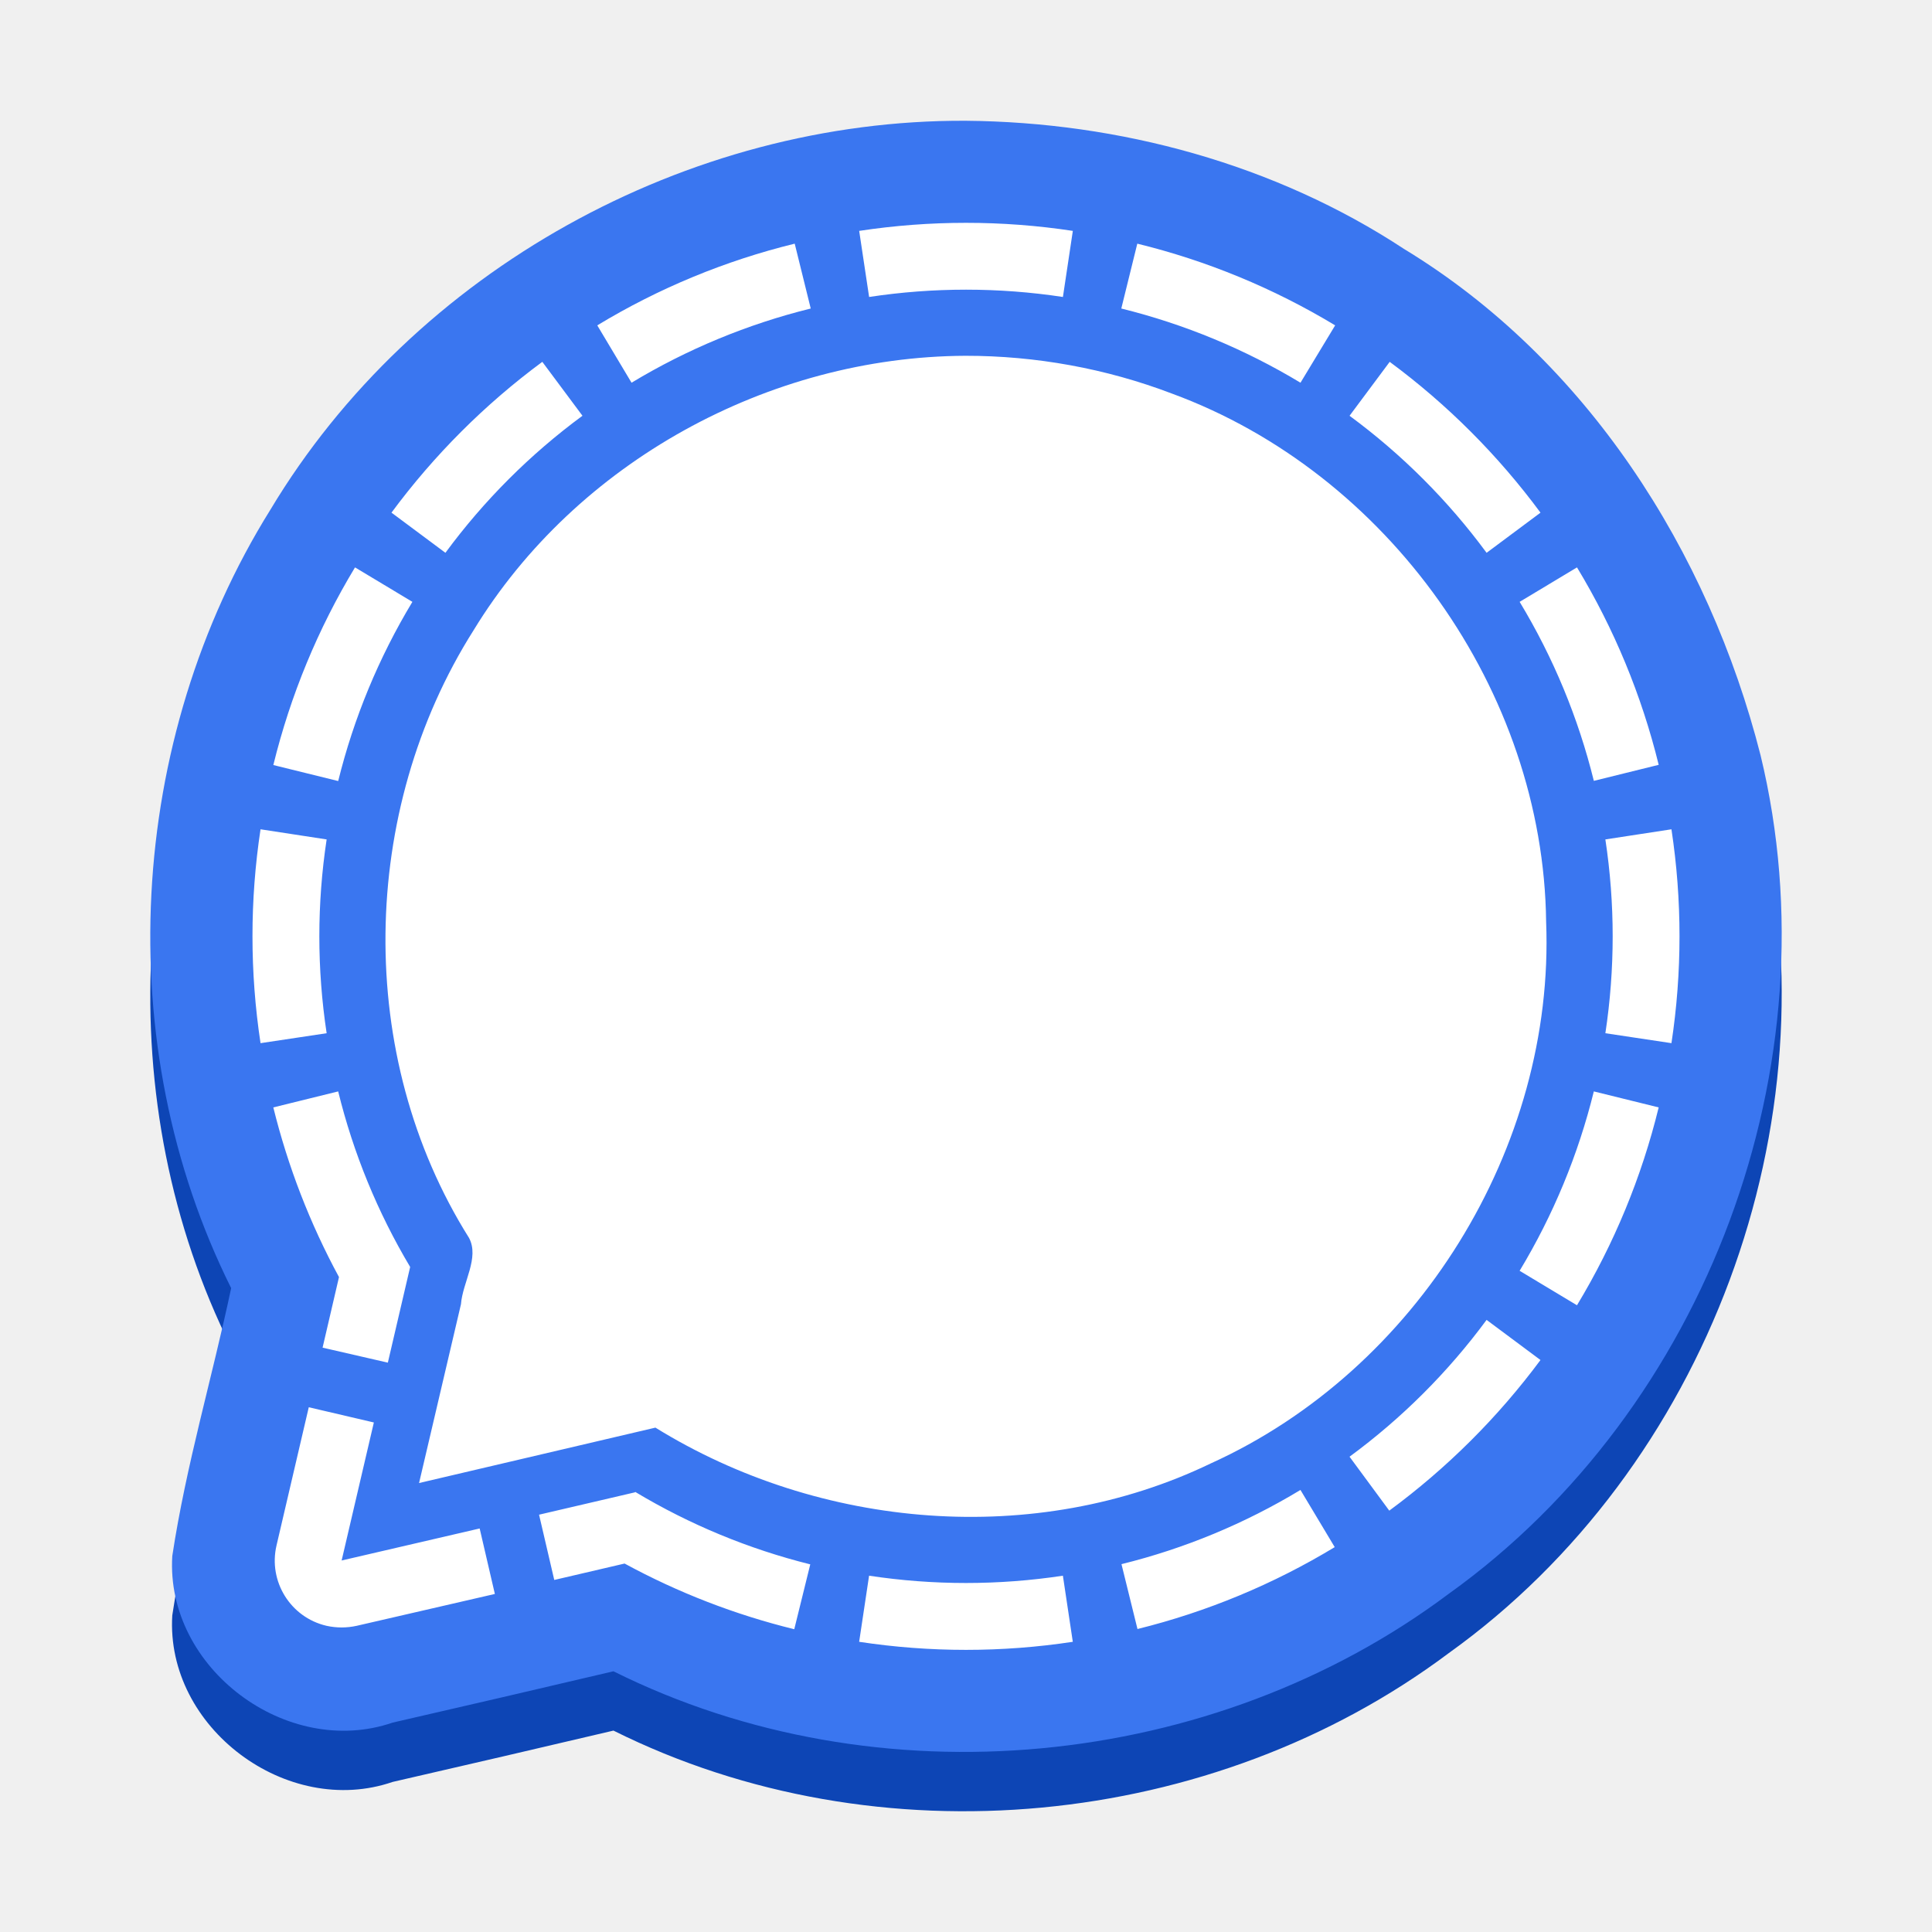
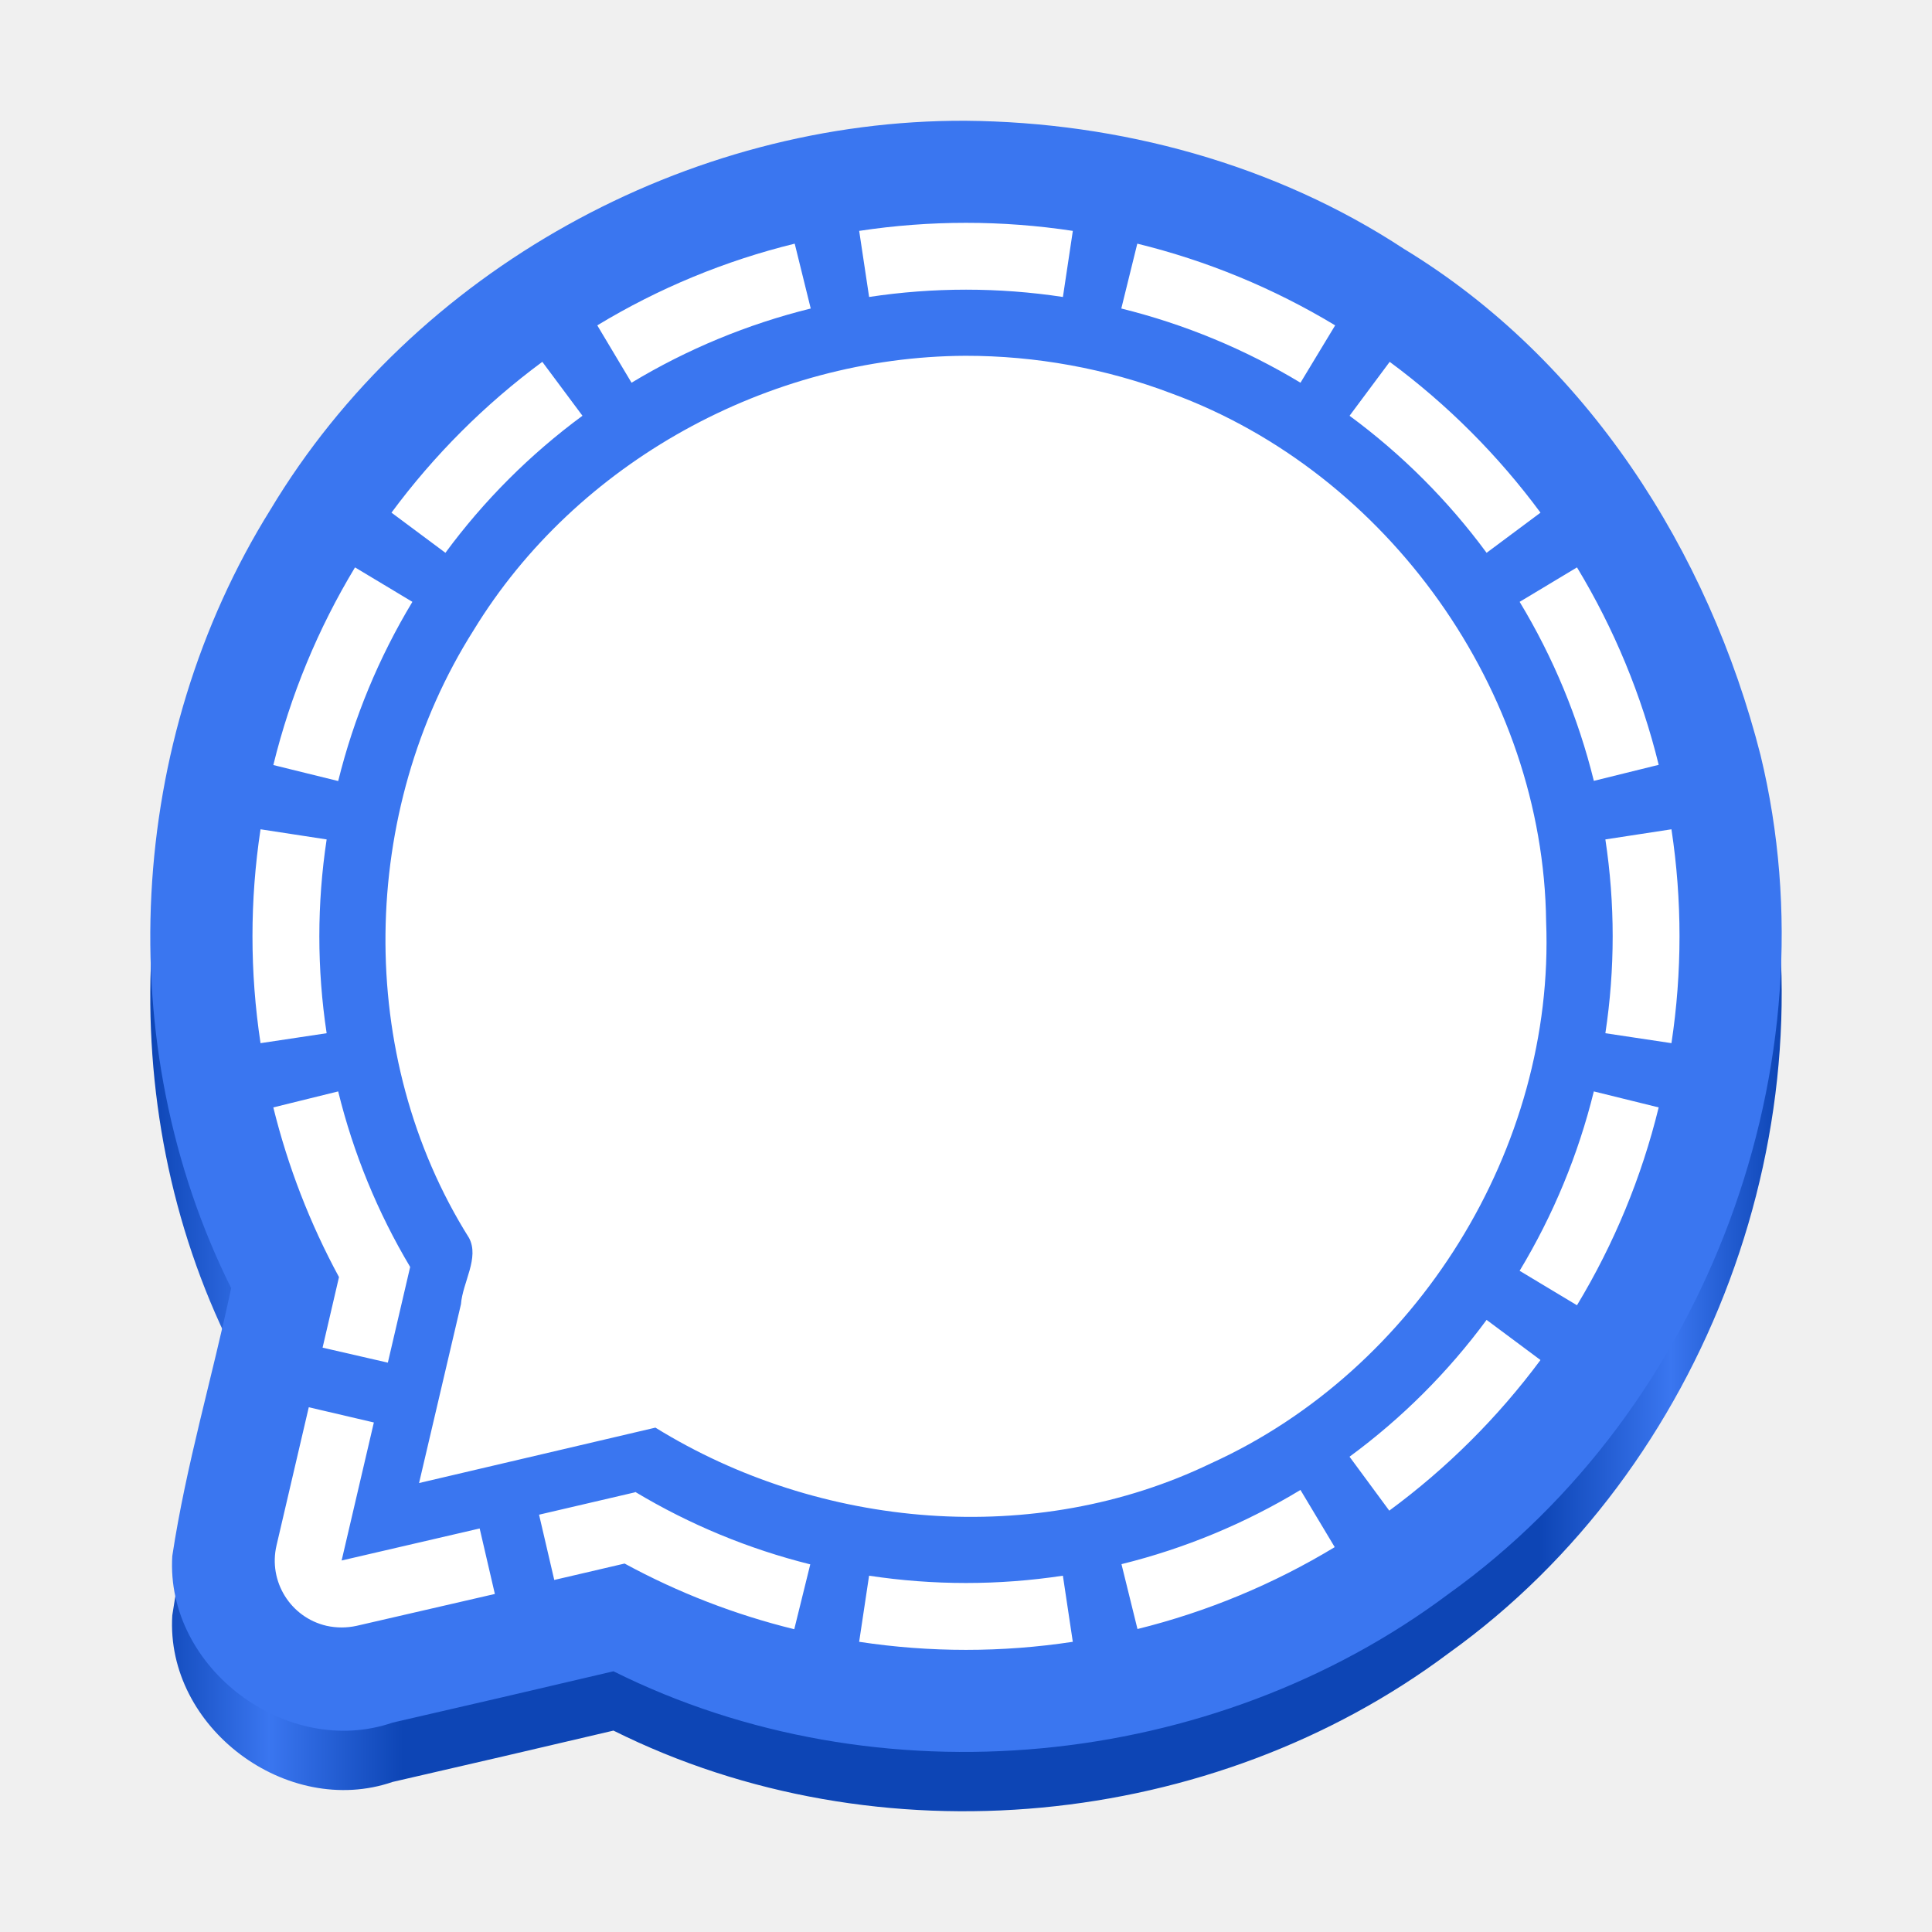
- <svg xmlns="http://www.w3.org/2000/svg" width="128" height="128" version="1" id="svg457" xml:space="preserve">
-   <defs id="defs461" />
-   <path style="color:#000000;fill:#0d45b5;fill-opacity:1;stroke-width:0.772;stroke-linecap:round;stroke-linejoin:round;stroke-miterlimit:1.5" d="M 63.977,11.93 C 45.543,11.845 27.421,21.844 17.917,37.695 8.395,52.966 7.275,73.136 15.315,89.272 c -1.255,5.924 -2.996,11.767 -3.901,17.75 -0.454,7.447 7.609,13.441 14.6,11.035 4.88,-1.119 9.756,-2.254 14.629,-3.4 17.511,8.731 39.696,6.583 55.339,-5.133 17.112,-12.252 25.615,-35.093 20.661,-55.55 C 113.203,40.443 105.112,27.767 93.026,20.427 84.481,14.802 74.166,12.015 63.977,11.93 Z" id="path4-3-7" />
+ <svg xmlns="http://www.w3.org/2000/svg" xmlns:xlink="http://www.w3.org/1999/xlink" width="128" height="128" version="1" id="svg457" xml:space="preserve">
+   <defs id="defs461">
+     <linearGradient id="linearGradient871">
+       <stop style="stop-color:#0d45b5;stop-opacity:1;" offset="0" id="stop867" />
+       <stop style="stop-color:#3a76f0;stop-opacity:1;" offset="0.073" id="stop875" />
+       <stop style="stop-color:#0d45b5;stop-opacity:1;" offset="0.155" id="stop877" />
+       <stop style="stop-color:#0d45b5;stop-opacity:1;" offset="0.851" id="stop879" />
+       <stop style="stop-color:#3a76f0;stop-opacity:1;" offset="0.932" id="stop881" />
+       <stop style="stop-color:#0d45b5;stop-opacity:1;" offset="1" id="stop869" />
+     </linearGradient>
+     <linearGradient xlink:href="#linearGradient871" id="linearGradient873" x1="9.957" y1="65.965" x2="118.043" y2="65.965" gradientUnits="userSpaceOnUse" />
+   </defs>
+   <path style="color:#000000;fill:url(#linearGradient873);fill-opacity:1;stroke-width:0.772;stroke-linecap:round;stroke-linejoin:round;stroke-miterlimit:1.5" d="M 63.977,11.93 C 45.543,11.845 27.421,21.844 17.917,37.695 8.395,52.966 7.275,73.136 15.315,89.272 c -1.255,5.924 -2.996,11.767 -3.901,17.75 -0.454,7.447 7.609,13.441 14.6,11.035 4.88,-1.119 9.756,-2.254 14.629,-3.4 17.511,8.731 39.696,6.583 55.339,-5.133 17.112,-12.252 25.615,-35.093 20.661,-55.55 C 113.203,40.443 105.112,27.767 93.026,20.427 84.481,14.802 74.166,12.015 63.977,11.93 Z" id="path4-3-7" />
  <path style="color:#000000;fill:#3a76f0;stroke-width:0.772;stroke-linecap:round;stroke-linejoin:round;stroke-miterlimit:1.5" d="M 63.977,8.001 C 45.543,7.915 27.421,17.915 17.917,33.765 8.395,49.036 7.275,69.207 15.315,85.342 c -1.255,5.924 -2.996,11.767 -3.901,17.75 -0.454,7.447 7.609,13.441 14.6,11.035 4.88,-1.119 9.756,-2.254 14.629,-3.4 17.511,8.731 39.696,6.583 55.339,-5.133 17.112,-12.252 25.615,-35.093 20.661,-55.55 C 113.203,36.513 105.112,23.838 93.026,16.497 84.481,10.873 74.166,8.085 63.977,8.001 Z" id="path4-3" />
  <path id="path4-6" style="fill:#ffffff;stroke-width:0.134" d="m 64.001,14.763 c -2.369,0 -4.735,0.178 -7.078,0.534 l 0.658,4.378 c 4.256,-0.645 8.584,-0.645 12.84,0 l 0.657,-4.378 C 68.736,14.941 66.37,14.763 64.001,14.763 Z M 52.652,16.143 c -4.61,1.129 -9.021,2.954 -13.081,5.413 l 2.27,3.8 c 3.688,-2.225 7.69,-3.883 11.872,-4.916 z m 22.697,0 -1.06,4.297 c 4.182,1.034 8.184,2.691 11.872,4.916 l 2.297,-3.8 C 84.387,19.099 79.967,17.274 75.349,16.143 Z m -11.389,7.429 c -13.024,0.059 -25.785,7.038 -32.586,18.188 -7.581,11.976 -7.877,28.196 -0.3,40.254 0.704,1.32 -0.423,2.939 -0.534,4.393 l -2.776,11.848 c 5.22,-1.224 10.439,-2.447 15.659,-3.671 10.898,6.741 25.171,7.978 36.802,2.368 C 93.867,90.766 103.025,76.05 102.435,61.066 102.256,45.79 91.958,31.333 77.634,26.072 73.279,24.413 68.619,23.568 63.96,23.572 Z m -28.03,0.401 c -3.809,2.815 -7.177,6.182 -9.993,9.991 l 3.573,2.66 c 2.553,-3.466 5.614,-6.527 9.08,-9.079 z m 56.141,0 -2.66,3.573 c 3.466,2.552 6.527,5.613 9.08,9.079 l 3.571,-2.66 C 99.247,30.155 95.88,26.788 92.071,23.973 Z M 23.52,37.591 c -2.456,4.066 -4.28,8.481 -5.411,13.095 l 4.297,1.06 c 1.034,-4.182 2.691,-8.184 4.916,-11.872 z m 80.96,0 -3.8,2.283 c 2.227,3.683 3.885,7.681 4.916,11.86 l 4.297,-1.062 c -1.131,-4.609 -2.956,-9.02 -5.413,-13.081 z m -87.219,17.352 c -0.712,4.696 -0.712,9.473 0,14.169 l 4.38,-0.658 c -0.322,-2.125 -0.484,-4.271 -0.484,-6.42 -7.9e-5,-2.149 0.162,-4.295 0.484,-6.42 z m 93.477,0 -4.378,0.671 c 0.322,2.125 0.484,4.271 0.484,6.42 -3.7e-4,2.149 -0.162,4.295 -0.484,6.42 l 4.378,0.658 c 0.712,-4.696 0.712,-9.473 0,-14.169 z m -88.333,17.366 -4.297,1.06 c 0.967,3.917 2.429,7.695 4.351,11.241 l -1.087,4.675 4.324,0.994 1.478,-6.34 c -2.158,-3.619 -3.765,-7.539 -4.769,-11.631 z m 83.19,0 c -1.031,4.187 -2.689,8.194 -4.916,11.885 l 3.8,2.283 c 2.459,-4.07 4.284,-8.49 5.413,-13.108 z m -7.105,15.137 c -2.553,3.462 -5.614,6.518 -9.08,9.065 l 2.633,3.573 c 3.817,-2.81 7.193,-6.173 10.018,-9.979 z m -78.033,5.788 -2.135,9.147 c -0.561,2.385 0.919,4.773 3.304,5.331 0.664,0.148 1.351,0.148 2.015,0 l 9.145,-2.108 -1.007,-4.339 -9.145,2.122 2.135,-9.145 z m 65.702,5.479 c -3.682,2.227 -7.68,3.885 -11.858,4.916 l 1.06,4.298 c 4.605,-1.14 9.01,-2.969 13.068,-5.426 z m -44.065,0.134 -0.041,0.027 -6.339,1.478 1.007,4.324 4.66,-1.087 c 3.544,1.928 7.323,3.39 11.241,4.351 l 1.06,-4.297 c -4.079,-1.017 -7.985,-2.633 -11.59,-4.796 z m 15.485,5.547 -0.658,4.38 c 4.692,0.712 9.464,0.712 14.155,0 l -0.657,-4.38 c -4.256,0.645 -8.584,0.645 -12.84,0 z" />
</svg>
